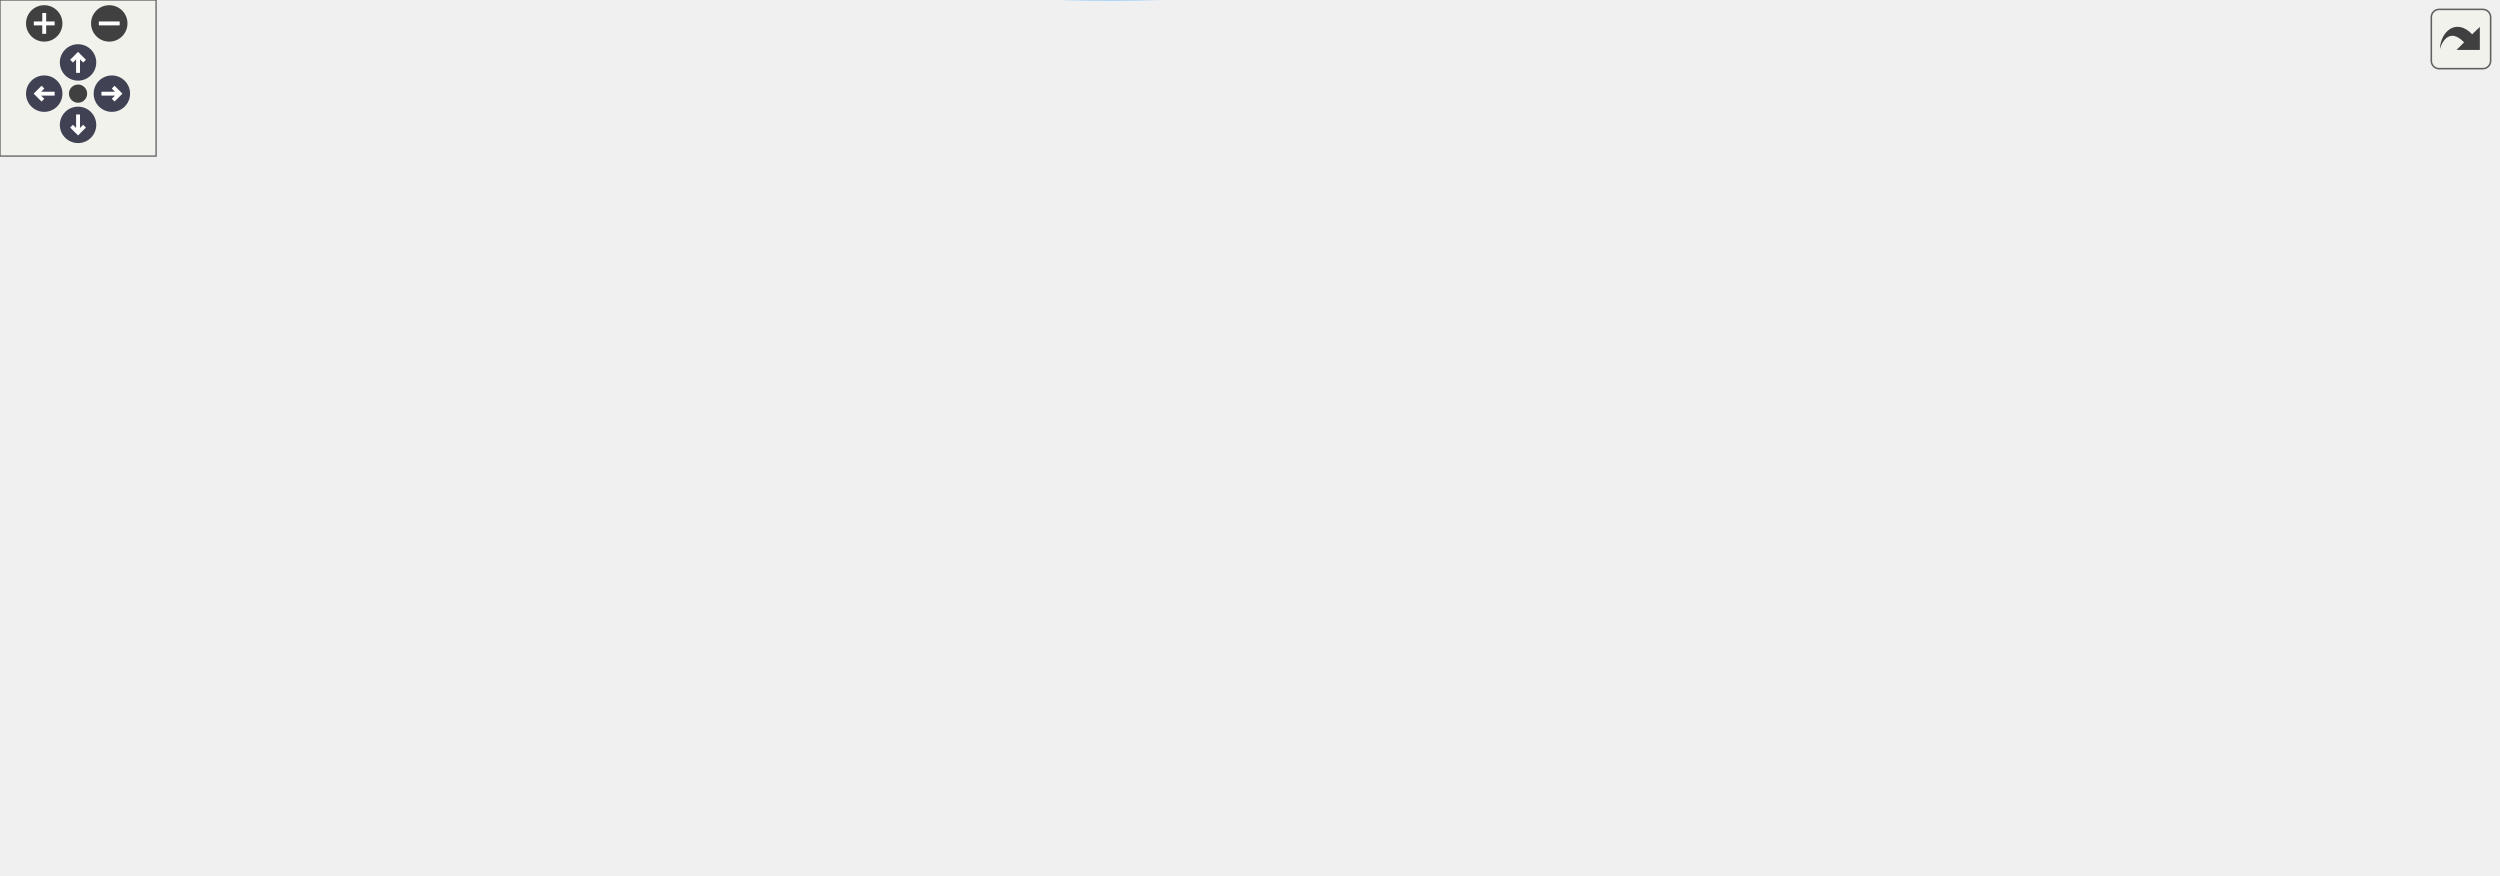
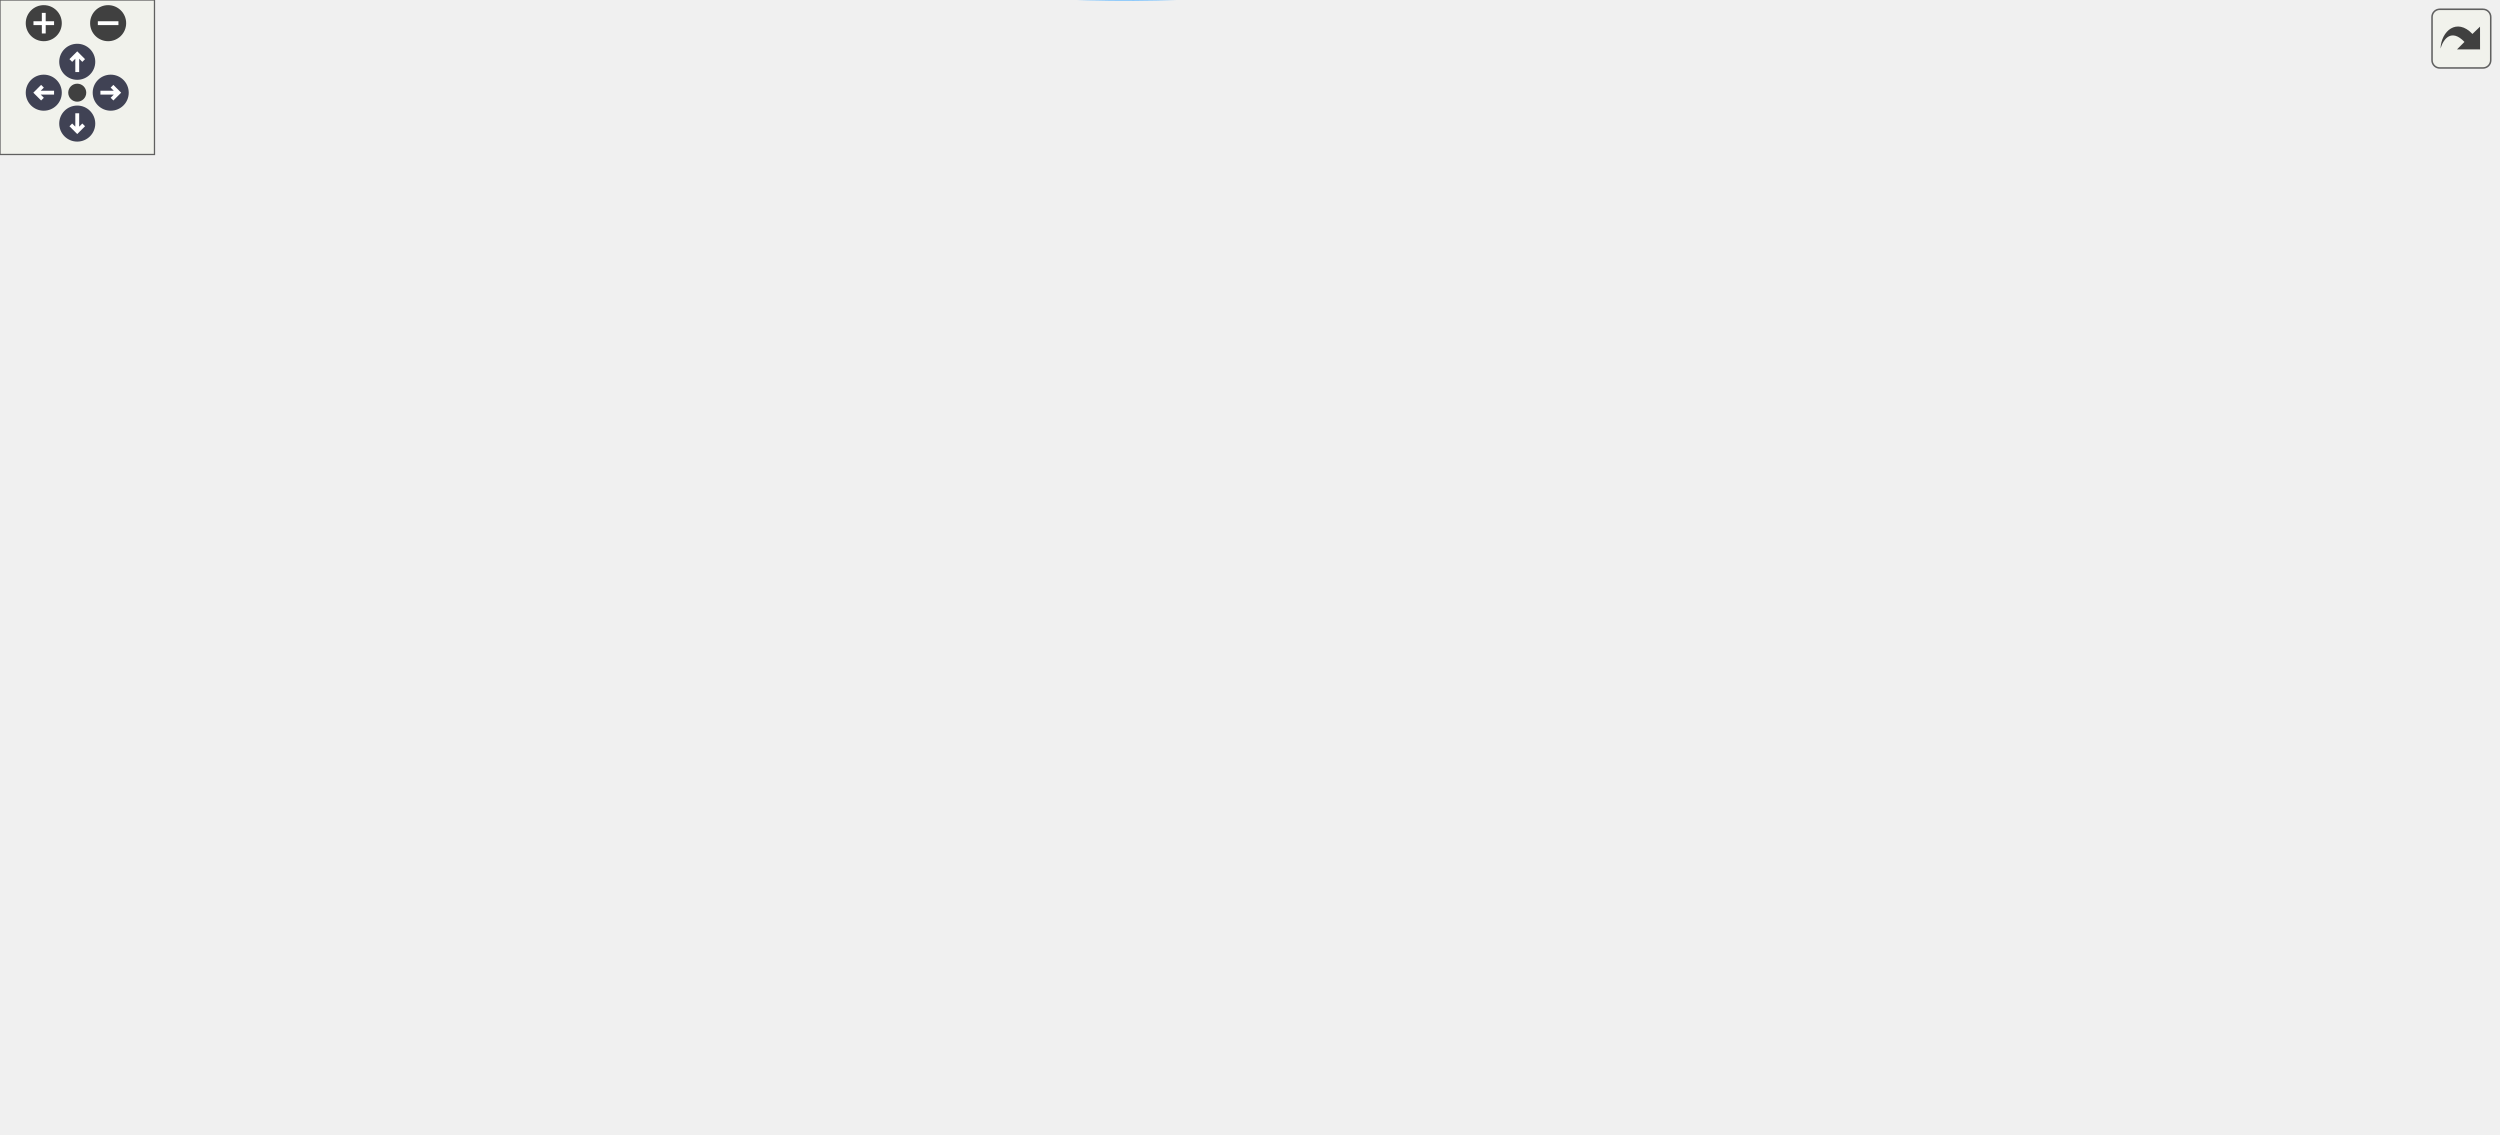
<svg xmlns="http://www.w3.org/2000/svg" xmlns:xlink="http://www.w3.org/1999/xlink" id="main" version="1.1" xml:space="preserve">
  <style type="text/css">
.node, .edge {opacity: 0.7;}
.node.selected, .edge.selected {opacity: 1;}
.edge:hover path { stroke: red; }
.edge:hover polygon { stroke: red; fill: red; }
</style>
  <defs>
    <circle id="rim" cx="0" cy="0" r="7" />
    <circle id="rim2" cx="0" cy="0" r="3.5" />
    <g id="zoomPlus">
      <use xlink:href="#rim" fill="#404040">
        <set attributeName="fill" to="#808080" begin="zoomplus.mouseover" end="zoomplus.mouseout" />
      </use>
      <path d="M-4,0h8M0,-4v8" fill="none" stroke="white" stroke-width="1.5" pointer-events="none" />
    </g>
    <g id="zoomMin">
      <use xlink:href="#rim" fill="#404040">
        <set attributeName="fill" to="#808080" begin="zoomminus.mouseover" end="zoomminus.mouseout" />
      </use>
      <path d="M-4,0h8" fill="none" stroke="white" stroke-width="1.5" pointer-events="none" />
    </g>
    <g id="arrowUp" transform="translate(30 24)">
      <use xlink:href="#rim" />
      <path pointer-events="none" fill="none" stroke="white" stroke-width="1.5" d="M0,-3.0v7 M-2.5,-0.5L0,-3.0L2.5,-0.5" />
    </g>
    <g id="arrowRight" transform="rotate(90) translate(36 -43)">
      <use xlink:href="#rim" />
      <path pointer-events="none" fill="none" stroke="white" stroke-width="1.5" d="M0,-3.0v7 M-2.5,-0.5L0,-3.0L2.5,-0.5" />
    </g>
    <g id="arrowDown" transform="rotate(180) translate(-30 -48)">
      <use xlink:href="#rim" />
      <path pointer-events="none" fill="none" stroke="white" stroke-width="1.5" d="M0,-3.0v7 M-2.5,-0.5L0,-3.0L2.5,-0.5" />
    </g>
    <g id="arrowLeft" transform="rotate(270) translate(-36 17)">
      <use xlink:href="#rim" />
      <path pointer-events="none" fill="none" stroke="white" stroke-width="1.5" d="M0,-3.0v7 M-2.5,-0.5L0,-3.0L2.5,-0.5" />
    </g>
    <g id="resetDef">
      <use xlink:href="#rim2" fill="#404040">
        <set attributeName="fill" to="#808080" begin="reset.mouseover" end="reset.mouseout" />
      </use>
    </g>
  </defs>
  <svg id="graph" class="graph">
    <g id="viewport">
      <g id="Node000001" class="node">
        <g id="a_Node000001">
          <a xlink:title=" ">
-             <polygon fill="#999999" stroke="#666666" points="152,-71.33 0,-71.33 0,-52.33 152,-52.33 152,-71.33" />
-             <text text-anchor="middle" x="76" y="-59.33" font-family="Malgun Gothic" font-size="10.00">ALuggageHolder::BeginPlay</text>
+             <polygon fill="#999999" stroke="#666666" points="152,-103.51 0,-103.51 0,-84.51 152,-84.51 152,-103.51" />
+             <text text-anchor="middle" x="76" y="-91.51" font-family="Malgun Gothic" font-size="10.00">ALuggageHolder::BeginPlay</text>
          </a>
        </g>
      </g>
      <g id="Node000002" class="node">
        <g id="a_Node000002">
          <a xlink:href="classALuggageHolder.html#a3dadab8a062db3db4316a56909ed489b" target="_top" xlink:title=" ">
-             <polygon fill="white" stroke="#666666" points="361,-141.83 188,-141.83 188,-111.83 361,-111.83 361,-141.83" />
-             <text text-anchor="start" x="196" y="-129.83" font-family="Malgun Gothic" font-size="10.00">ALuggageHolder::OnBoxOverlap</text>
-             <text text-anchor="middle" x="274.5" y="-118.83" font-family="Malgun Gothic" font-size="10.00">Begin</text>
+             <polygon fill="white" stroke="#666666" points="361,-198.01 188,-198.01 188,-168.01 361,-168.01 361,-198.01" />
+             <text text-anchor="start" x="196" y="-186.01" font-family="Malgun Gothic" font-size="10.00">ALuggageHolder::OnBoxOverlap</text>
+             <text text-anchor="middle" x="274.5" y="-175.01" font-family="Malgun Gothic" font-size="10.00">Begin</text>
          </a>
        </g>
      </g>
      <g id="edge1_Node000001_Node000002" class="edge">
        <g id="a_edge1_Node000001_Node000002">
          <a xlink:title=" ">
-             <path fill="none" stroke="#63b8ff" d="M105.99,-71.42C135.49,-81.18 181.94,-96.54 218.45,-108.62" />
-             <polygon fill="#63b8ff" stroke="#63b8ff" points="217.38,-111.95 227.98,-111.77 219.58,-105.31 217.38,-111.95" />
+             <path fill="none" stroke="#63b8ff" d="M98.03,-103.54C129.63,-117.85 190.01,-145.2 231.01,-163.77" />
+             <polygon fill="#63b8ff" stroke="#63b8ff" points="229.67,-167 240.22,-167.94 232.56,-160.63 229.67,-167" />
          </a>
        </g>
      </g>
      <g id="Node000008" class="node">
        <g id="a_Node000008">
          <a xlink:href="classALuggageHolder.html#a38db790f0dda731912202818138a7892" target="_top" xlink:title=" ">
-             <polygon fill="white" stroke="#666666" points="786,-100.83 607,-100.83 607,-70.83 786,-70.83 786,-100.83" />
-             <text text-anchor="start" x="615" y="-88.83" font-family="Malgun Gothic" font-size="10.00">ALuggageHolder::UpdateActivate</text>
-             <text text-anchor="middle" x="696.5" y="-77.83" font-family="Malgun Gothic" font-size="10.00">State</text>
-           </a>
-         </g>
-       </g>
-       <g id="edge12_Node000001_Node000008" class="edge">
-         <g id="a_edge12_Node000001_Node000008">
-           <a xlink:title=" ">
-             <path fill="none" stroke="#63b8ff" d="M106.52,-52.27C184.03,-28.62 399.24,27.58 571,-16.83 606.8,-26.09 643.28,-48.09 667.42,-64.78" />
-             <polygon fill="#63b8ff" stroke="#63b8ff" points="665.54,-67.74 675.73,-70.66 669.58,-62.03 665.54,-67.74" />
+             <polygon fill="white" stroke="#666666" points="796,-157.01 617,-157.01 617,-127.01 796,-127.01 796,-157.01" />
+             <text text-anchor="start" x="625" y="-145.01" font-family="Malgun Gothic" font-size="10.00">ALuggageHolder::UpdateActivate</text>
+             <text text-anchor="middle" x="706.5" y="-134.01" font-family="Malgun Gothic" font-size="10.00">State</text>
+           </a>
+         </g>
+       </g>
+       <g id="edge14_Node000001_Node000008" class="edge">
+         <g id="a_edge14_Node000001_Node000008">
+           <a xlink:title=" ">
+             <path fill="none" stroke="#63b8ff" d="M97.08,-84.34C166.77,-52.18 403.65,45.24 581,-25.01 628.48,-43.82 668.41,-90.26 689.47,-118.65" />
+             <polygon fill="#63b8ff" stroke="#63b8ff" points="686.69,-120.78 695.39,-126.83 692.36,-116.68 686.69,-120.78" />
          </a>
        </g>
      </g>
      <g id="Node000003" class="node">
        <g id="a_Node000003">
          <a xlink:href="classALingoGameState.html#aed8f9e471a4949c57f897cf247c29568" target="_top" xlink:title=" ">
-             <polygon fill="white" stroke="#666666" points="564.5,-275.83 403.5,-275.83 403.5,-245.83 564.5,-245.83 564.5,-275.83" />
-             <text text-anchor="start" x="411.5" y="-263.83" font-family="Malgun Gothic" font-size="10.00">ALingoGameState::AddWrong</text>
-             <text text-anchor="middle" x="484" y="-252.83" font-family="Malgun Gothic" font-size="10.00">ReadAnswer</text>
+             <polygon fill="white" stroke="#666666" points="569.5,-380.01 408.5,-380.01 408.5,-350.01 569.5,-350.01 569.5,-380.01" />
+             <text text-anchor="start" x="416.5" y="-368.01" font-family="Malgun Gothic" font-size="10.00">ALingoGameState::AddWrong</text>
+             <text text-anchor="middle" x="489" y="-357.01" font-family="Malgun Gothic" font-size="10.00">ReadAnswer</text>
          </a>
        </g>
      </g>
      <g id="edge2_Node000002_Node000003" class="edge">
        <g id="a_edge2_Node000002_Node000003">
          <a xlink:title=" ">
-             <path fill="none" stroke="#63b8ff" d="M288.05,-142.04C308.44,-165.78 351.15,-211.55 397,-236.83 400.41,-238.71 403.99,-240.46 407.66,-242.07" />
-             <polygon fill="#63b8ff" stroke="#63b8ff" points="406.35,-245.32 416.94,-245.83 408.98,-238.83 406.35,-245.32" />
+             <path fill="none" stroke="#63b8ff" d="M282.84,-198.31C298.88,-230.06 340.23,-303.28 397,-341.01 399.42,-342.63 401.95,-344.13 404.56,-345.53" />
+             <polygon fill="#63b8ff" stroke="#63b8ff" points="403.14,-348.73 413.67,-349.92 406.18,-342.43 403.14,-348.73" />
          </a>
        </g>
      </g>
      <g id="Node000004" class="node">
        <g id="a_Node000004">
          <a xlink:href="classALuggageHolder.html#a2d66a7428b93c7189b96aac44c40f6ea" target="_top" xlink:title=" ">
-             <polygon fill="white" stroke="#666666" points="571,-227.33 397,-227.33 397,-208.33 571,-208.33 571,-227.33" />
-             <text text-anchor="middle" x="484" y="-215.33" font-family="Malgun Gothic" font-size="10.00">ALuggageHolder::CheckLuggage</text>
+             <polygon fill="white" stroke="#666666" points="576,-331.51 402,-331.51 402,-312.51 576,-312.51 576,-331.51" />
+             <text text-anchor="middle" x="489" y="-319.51" font-family="Malgun Gothic" font-size="10.00">ALuggageHolder::CheckLuggage</text>
          </a>
        </g>
      </g>
      <g id="edge3_Node000002_Node000004" class="edge">
        <g id="a_edge3_Node000002_Node000004">
          <a xlink:title=" ">
-             <path fill="none" stroke="#63b8ff" d="M296.38,-142.02C319.78,-158.35 359.37,-183.97 397,-198.83 403.65,-201.45 410.74,-203.76 417.88,-205.76" />
-             <polygon fill="#63b8ff" stroke="#63b8ff" points="417.07,-209.17 427.63,-208.32 418.84,-202.39 417.07,-209.17" />
+             <path fill="none" stroke="#63b8ff" d="M286.27,-198.34C305.38,-224.3 347.89,-276.66 397,-303.01 401.31,-305.33 405.87,-307.36 410.56,-309.14" />
+             <polygon fill="#63b8ff" stroke="#63b8ff" points="409.75,-312.56 420.35,-312.46 412.01,-305.93 409.75,-312.56" />
          </a>
        </g>
      </g>
      <g id="Node000009" class="node">
        <g id="a_Node000009">
          <a xlink:href="classALingoGameState.html#ad05acb80ff93078c77995753905def43" target="_top" xlink:title=" ">
-             <polygon fill="white" stroke="#666666" points="560,-189.83 408,-189.83 408,-159.83 560,-159.83 560,-189.83" />
-             <text text-anchor="start" x="416" y="-177.83" font-family="Malgun Gothic" font-size="10.00">ALingoGameState::GetRead</text>
-             <text text-anchor="middle" x="484" y="-166.83" font-family="Malgun Gothic" font-size="10.00">ScenarioData</text>
+             <polygon fill="white" stroke="#666666" points="565,-294.01 413,-294.01 413,-264.01 565,-264.01 565,-294.01" />
+             <text text-anchor="start" x="421" y="-282.01" font-family="Malgun Gothic" font-size="10.00">ALingoGameState::GetRead</text>
+             <text text-anchor="middle" x="489" y="-271.01" font-family="Malgun Gothic" font-size="10.00">ScenarioData</text>
          </a>
        </g>
      </g>
      <g id="edge8_Node000002_Node000009" class="edge">
        <g id="a_edge8_Node000002_Node000009">
          <a xlink:title=" ">
-             <path fill="none" stroke="#63b8ff" d="M340.58,-141.88C362.02,-146.84 386.03,-152.4 408.14,-157.51" />
-             <polygon fill="#63b8ff" stroke="#63b8ff" points="407.61,-160.98 418.15,-159.83 409.19,-154.16 407.61,-160.98" />
+             <path fill="none" stroke="#63b8ff" d="M296.92,-198.21C320.48,-214.31 359.91,-239.49 397,-255.01 401.99,-257.1 407.22,-259.05 412.53,-260.87" />
+             <polygon fill="#63b8ff" stroke="#63b8ff" points="411.56,-264.23 422.15,-263.98 413.72,-257.57 411.56,-264.23" />
          </a>
        </g>
      </g>
      <g id="Node000010" class="node">
        <g id="a_Node000010">
          <a xlink:href="classALuggageHolder.html#a5232191a346c7392871fc1fe06a30def" target="_top" xlink:title="[Multicast RPC] 모든 클라이언트에 정답 결과 팝업 표시">
-             <polygon fill="white" stroke="#666666" points="558,-141.83 410,-141.83 410,-111.83 558,-111.83 558,-141.83" />
-             <text text-anchor="start" x="418" y="-129.83" font-family="Malgun Gothic" font-size="10.00">ALuggageHolder::Multicast</text>
-             <text text-anchor="middle" x="484" y="-118.83" font-family="Malgun Gothic" font-size="10.00">_ShowResultPopup</text>
+             <polygon fill="white" stroke="#666666" points="563,-246.01 415,-246.01 415,-216.01 563,-216.01 563,-246.01" />
+             <text text-anchor="start" x="423" y="-234.01" font-family="Malgun Gothic" font-size="10.00">ALuggageHolder::Multicast</text>
+             <text text-anchor="middle" x="489" y="-223.01" font-family="Malgun Gothic" font-size="10.00">_ShowResultPopup</text>
          </a>
        </g>
      </g>
      <g id="edge9_Node000002_Node000010" class="edge">
        <g id="a_edge9_Node000002_Node000010">
          <a xlink:title=" ">
-             <path fill="none" stroke="#63b8ff" d="M361.1,-126.83C373.87,-126.83 387.02,-126.83 399.74,-126.83" />
-             <polygon fill="#63b8ff" stroke="#63b8ff" points="399.84,-130.33 409.84,-126.83 399.84,-123.33 399.84,-130.33" />
+             <path fill="none" stroke="#63b8ff" d="M342.15,-198.07C364.21,-203.05 388.92,-208.63 411.64,-213.77" />
+             <polygon fill="#63b8ff" stroke="#63b8ff" points="411.06,-217.22 421.58,-216.01 412.6,-210.39 411.06,-217.22" />
          </a>
        </g>
      </g>
      <g id="Node000011" class="node">
        <g id="a_Node000011">
          <a xlink:href="classALuggageHolder.html#a33a0d12b7420dcd881b5b03a7cf2235c" target="_top" xlink:title="[Multicast RPC] 모든 클라이언트에 오답 메시지 표시">
-             <polygon fill="white" stroke="#666666" points="558,-93.83 410,-93.83 410,-63.83 558,-63.83 558,-93.83" />
-             <text text-anchor="start" x="418" y="-81.83" font-family="Malgun Gothic" font-size="10.00">ALuggageHolder::Multicast</text>
-             <text text-anchor="middle" x="484" y="-70.83" font-family="Malgun Gothic" font-size="10.00">_ShowWrongPopup</text>
+             <polygon fill="white" stroke="#666666" points="563,-198.01 415,-198.01 415,-168.01 563,-168.01 563,-198.01" />
+             <text text-anchor="start" x="423" y="-186.01" font-family="Malgun Gothic" font-size="10.00">ALuggageHolder::Multicast</text>
+             <text text-anchor="middle" x="489" y="-175.01" font-family="Malgun Gothic" font-size="10.00">_ShowWrongPopup</text>
          </a>
        </g>
      </g>
      <g id="edge10_Node000002_Node000011" class="edge">
        <g id="a_edge10_Node000002_Node000011">
          <a xlink:title=" ">
-             <path fill="none" stroke="#63b8ff" d="M340.58,-111.77C362.02,-106.81 386.03,-101.26 408.14,-96.15" />
-             <polygon fill="#63b8ff" stroke="#63b8ff" points="409.19,-99.49 418.15,-93.83 407.61,-92.67 409.19,-99.49" />
+             <path fill="none" stroke="#63b8ff" d="M361.01,-183.01C375.4,-183.01 390.31,-183.01 404.64,-183.01" />
+             <polygon fill="#63b8ff" stroke="#63b8ff" points="404.95,-186.51 414.95,-183.01 404.95,-179.51 404.95,-186.51" />
          </a>
        </g>
      </g>
      <g id="Node000012" class="node">
        <g id="a_Node000012">
          <a xlink:href="classALuggageHolder.html#a5c6784313d29869a4a17808d628add32" target="_top" xlink:title=" ">
-             <polygon fill="white" stroke="#666666" points="562.5,-45.33 405.5,-45.33 405.5,-26.33 562.5,-26.33 562.5,-45.33" />
-             <text text-anchor="middle" x="484" y="-33.33" font-family="Malgun Gothic" font-size="10.00">ALuggageHolder::OnActivate</text>
+             <polygon fill="white" stroke="#666666" points="567.5,-149.51 410.5,-149.51 410.5,-130.51 567.5,-130.51 567.5,-149.51" />
+             <text text-anchor="middle" x="489" y="-137.51" font-family="Malgun Gothic" font-size="10.00">ALuggageHolder::OnActivate</text>
          </a>
        </g>
      </g>
      <g id="edge11_Node000002_Node000012" class="edge">
        <g id="a_edge11_Node000002_Node000012">
          <a xlink:title=" ">
-             <path fill="none" stroke="#63b8ff" d="M296.38,-111.64C319.78,-95.31 359.37,-69.69 397,-54.83 403.65,-52.2 410.74,-49.9 417.88,-47.9" />
-             <polygon fill="#63b8ff" stroke="#63b8ff" points="418.84,-51.26 427.63,-45.34 417.07,-44.49 418.84,-51.26" />
+             <path fill="none" stroke="#63b8ff" d="M349.82,-167.98C376.44,-162.59 406,-156.61 430.92,-151.56" />
+             <polygon fill="#63b8ff" stroke="#63b8ff" points="431.84,-154.95 440.94,-149.54 430.45,-148.09 431.84,-154.95" />
+           </a>
+         </g>
+       </g>
+       <g id="Node000013" class="node">
+         <g id="a_Node000013">
+           <a xlink:href="classALingoGameState.html#a8887538e3bd51bebaf75d626cb19ccbc" target="_top" xlink:title=" ">
+             <polygon fill="white" stroke="#666666" points="581,-112.01 397,-112.01 397,-82.01 581,-82.01 581,-112.01" />
+             <text text-anchor="start" x="405" y="-100.01" font-family="Malgun Gothic" font-size="10.00">ALingoGameState::SetAllCompass</text>
+             <text text-anchor="middle" x="489" y="-89.01" font-family="Malgun Gothic" font-size="10.00">Visibility</text>
+           </a>
+         </g>
+       </g>
+       <g id="edge12_Node000002_Node000013" class="edge">
+         <g id="a_edge12_Node000002_Node000013">
+           <a xlink:title=" ">
+             <path fill="none" stroke="#63b8ff" d="M301.83,-167.89C325.99,-154.47 363.07,-135.05 397,-122.01 403.37,-119.57 410.08,-117.25 416.84,-115.1" />
+             <polygon fill="#63b8ff" stroke="#63b8ff" points="418.23,-118.33 426.76,-112.05 416.18,-111.64 418.23,-118.33" />
+           </a>
+         </g>
+       </g>
+       <g id="Node000014" class="node">
+         <g id="a_Node000014">
+           <a xlink:href="classALingoGameState.html#a7d479560d001a10c38005a8929d414fe" target="_top" xlink:title=" ">
+             <polygon fill="white" stroke="#666666" points="574.5,-64.01 403.5,-64.01 403.5,-34.01 574.5,-34.01 574.5,-64.01" />
+             <text text-anchor="start" x="411.5" y="-52.01" font-family="Malgun Gothic" font-size="10.00">ALingoGameState::SetCompass</text>
+             <text text-anchor="middle" x="489" y="-41.01" font-family="Malgun Gothic" font-size="10.00">VisibilityByTag</text>
+           </a>
+         </g>
+       </g>
+       <g id="edge13_Node000002_Node000014" class="edge">
+         <g id="a_edge13_Node000002_Node000014">
+           <a xlink:title=" ">
+             <path fill="none" stroke="#63b8ff" d="M288,-167.73C308.34,-143.88 350.97,-97.97 397,-73.01 400.46,-71.14 404.07,-69.41 407.77,-67.8" />
+             <polygon fill="#63b8ff" stroke="#63b8ff" points="409.14,-71.03 417.14,-64.08 406.56,-64.52 409.14,-71.03" />
          </a>
        </g>
      </g>
      <g id="Node000005" class="node">
        <g id="a_Node000005">
          <a xlink:href="classAluggage.html#a48c251914787f0c3137e6c174b560eaa" target="_top" xlink:title=" ">
-             <polygon fill="white" stroke="#666666" points="763,-245.33 630,-245.33 630,-226.33 763,-226.33 763,-245.33" />
-             <text text-anchor="middle" x="696.5" y="-233.33" font-family="Malgun Gothic" font-size="10.00">Aluggage::GetSpawnIdx</text>
+             <polygon fill="white" stroke="#666666" points="773,-349.51 640,-349.51 640,-330.51 773,-330.51 773,-349.51" />
+             <text text-anchor="middle" x="706.5" y="-337.51" font-family="Malgun Gothic" font-size="10.00">Aluggage::GetSpawnIdx</text>
          </a>
        </g>
      </g>
      <g id="edge4_Node000004_Node000005" class="edge">
        <g id="a_edge4_Node000004_Node000005">
          <a xlink:title=" ">
-             <path fill="none" stroke="#63b8ff" d="M571.23,-225.2C587.25,-226.57 603.87,-227.99 619.56,-229.33" />
-             <polygon fill="#63b8ff" stroke="#63b8ff" points="619.45,-232.84 629.71,-230.2 620.05,-225.86 619.45,-232.84" />
+             <path fill="none" stroke="#63b8ff" d="M576.1,-329.21C593.84,-330.69 612.39,-332.24 629.73,-333.69" />
+             <polygon fill="#63b8ff" stroke="#63b8ff" points="629.53,-337.18 639.79,-334.53 630.11,-330.21 629.53,-337.18" />
          </a>
        </g>
      </g>
      <g id="Node000006" class="node">
        <g id="a_Node000006">
          <a xlink:href="classAluggage.html#ae5f511820df4a129e85e81b727b48bea" target="_top" xlink:title="모든 컴포넌트의 충돌과 물리를 설정합니다.">
-             <polygon fill="white" stroke="#666666" points="766,-208.33 627,-208.33 627,-189.33 766,-189.33 766,-208.33" />
-             <text text-anchor="middle" x="696.5" y="-196.33" font-family="Malgun Gothic" font-size="10.00">Aluggage::SetAllCollision</text>
+             <polygon fill="white" stroke="#666666" points="776,-312.51 637,-312.51 637,-293.51 776,-293.51 776,-312.51" />
+             <text text-anchor="middle" x="706.5" y="-300.51" font-family="Malgun Gothic" font-size="10.00">Aluggage::SetAllCollision</text>
          </a>
        </g>
      </g>
      <g id="edge5_Node000004_Node000006" class="edge">
        <g id="a_edge5_Node000004_Node000006">
          <a xlink:title=" ">
-             <path fill="none" stroke="#63b8ff" d="M571.23,-210.05C586.26,-208.69 601.84,-207.28 616.66,-205.94" />
-             <polygon fill="#63b8ff" stroke="#63b8ff" points="617.14,-209.42 626.79,-205.03 616.52,-202.44 617.14,-209.42" />
+             <path fill="none" stroke="#63b8ff" d="M576.1,-314.42C592.8,-312.95 610.22,-311.41 626.67,-309.96" />
+             <polygon fill="#63b8ff" stroke="#63b8ff" points="627.12,-313.44 636.78,-309.07 626.51,-306.47 627.12,-313.44" />
          </a>
        </g>
      </g>
      <g id="edge7_Node000004_Node000008" class="edge">
        <g id="a_edge7_Node000004_Node000008">
          <a xlink:title=" ">
-             <path fill="none" stroke="#63b8ff" d="M546.98,-208.23C555.3,-205.77 563.53,-202.69 571,-198.83 614.52,-176.33 654.49,-134.76 676.86,-108.8" />
-             <polygon fill="#63b8ff" stroke="#63b8ff" points="679.7,-110.86 683.48,-100.96 674.35,-106.34 679.7,-110.86" />
+             <path fill="none" stroke="#63b8ff" d="M561.01,-312.42C568.04,-309.95 574.84,-306.87 581,-303.01 635.21,-269.09 675,-202.66 693.66,-166.65" />
+             <polygon fill="#63b8ff" stroke="#63b8ff" points="696.97,-167.85 698.36,-157.35 690.72,-164.69 696.97,-167.85" />
          </a>
        </g>
      </g>
      <g id="Node000007" class="node">
        <g id="a_Node000007">
          <a xlink:href="classAluggage.html#a52a68e5c761a9d22d1a1523717d66d95" target="_top" xlink:title=" ">
-             <polygon fill="white" stroke="#666666" points="960,-213.83 822,-213.83 822,-183.83 960,-183.83 960,-213.83" />
-             <text text-anchor="start" x="830" y="-201.83" font-family="Malgun Gothic" font-size="10.00">Aluggage::ApplyCollision</text>
-             <text text-anchor="middle" x="891" y="-190.83" font-family="Malgun Gothic" font-size="10.00">State</text>
+             <polygon fill="white" stroke="#666666" points="970,-318.01 832,-318.01 832,-288.01 970,-288.01 970,-318.01" />
+             <text text-anchor="start" x="840" y="-306.01" font-family="Malgun Gothic" font-size="10.00">Aluggage::ApplyCollision</text>
+             <text text-anchor="middle" x="901" y="-295.01" font-family="Malgun Gothic" font-size="10.00">State</text>
          </a>
        </g>
      </g>
      <g id="edge6_Node000006_Node000007" class="edge">
        <g id="a_edge6_Node000006_Node000007">
          <a xlink:title=" ">
-             <path fill="none" stroke="#63b8ff" d="M766.18,-198.83C780.92,-198.83 796.6,-198.83 811.67,-198.83" />
-             <polygon fill="#63b8ff" stroke="#63b8ff" points="811.99,-202.33 821.99,-198.83 811.99,-195.33 811.99,-202.33" />
+             <path fill="none" stroke="#63b8ff" d="M776.18,-303.01C790.92,-303.01 806.6,-303.01 821.67,-303.01" />
+             <polygon fill="#63b8ff" stroke="#63b8ff" points="821.99,-306.51 831.99,-303.01 821.99,-299.51 821.99,-306.51" />
          </a>
        </g>
      </g>
    </g>
  </svg>
  <g id="navigator" transform="translate(0 0)" fill="#404254">
    <rect fill="#f2f5e9" fill-opacity="0.5" stroke="#606060" stroke-width=".5" x="0" y="0" width="60" height="60" />
    <use id="zoomplus" xlink:href="#zoomPlus" x="17" y="9" />
    <use id="zoomminus" xlink:href="#zoomMin" x="42" y="9" />
    <use id="reset" xlink:href="#resetDef" x="30" y="36" />
    <use id="arrowup" xlink:href="#arrowUp" x="0" y="0" />
    <use id="arrowright" xlink:href="#arrowRight" x="0" y="0" />
    <use id="arrowdown" xlink:href="#arrowDown" x="0" y="0" />
    <use id="arrowleft" xlink:href="#arrowLeft" x="0" y="0" />
  </g>
  <svg viewBox="0 0 15 15" width="100%" height="30px" preserveAspectRatio="xMaxYMin meet">
    <g id="arrow_out" transform="scale(0.3 0.3)">
      <a xlink:href="classALuggageHolder_a0c20c4037870c7a4c2ff23cde967eefe_cgraph_org.svg" target="_base">
        <rect id="button" ry="5" rx="5" y="6" x="6" height="38" width="38" fill="#f2f5e9" fill-opacity="0.5" stroke="#606060" stroke-width="1.0" />
        <path id="arrow" d="M 11.5,31.437 C 11.94,20.098 22.043,11.323 32.159,21.979 L 37.069,17.246 C 37.069,17.246 37.088,32 37.088,32 L 22.16,31.978 C 22.16,31.978 26.998,27.14 26.998,27.14 C 18.529,18.264 13.292,25.23 11.5,31.437 z" style="fill:#404040;" />
      </a>
    </g>
  </svg>
  <style type="text/css">

[data-mouse-over-selected='false'] { opacity: 0.7; }
[data-mouse-over-selected='true']  { opacity: 1.0; }

</style>
</svg>
